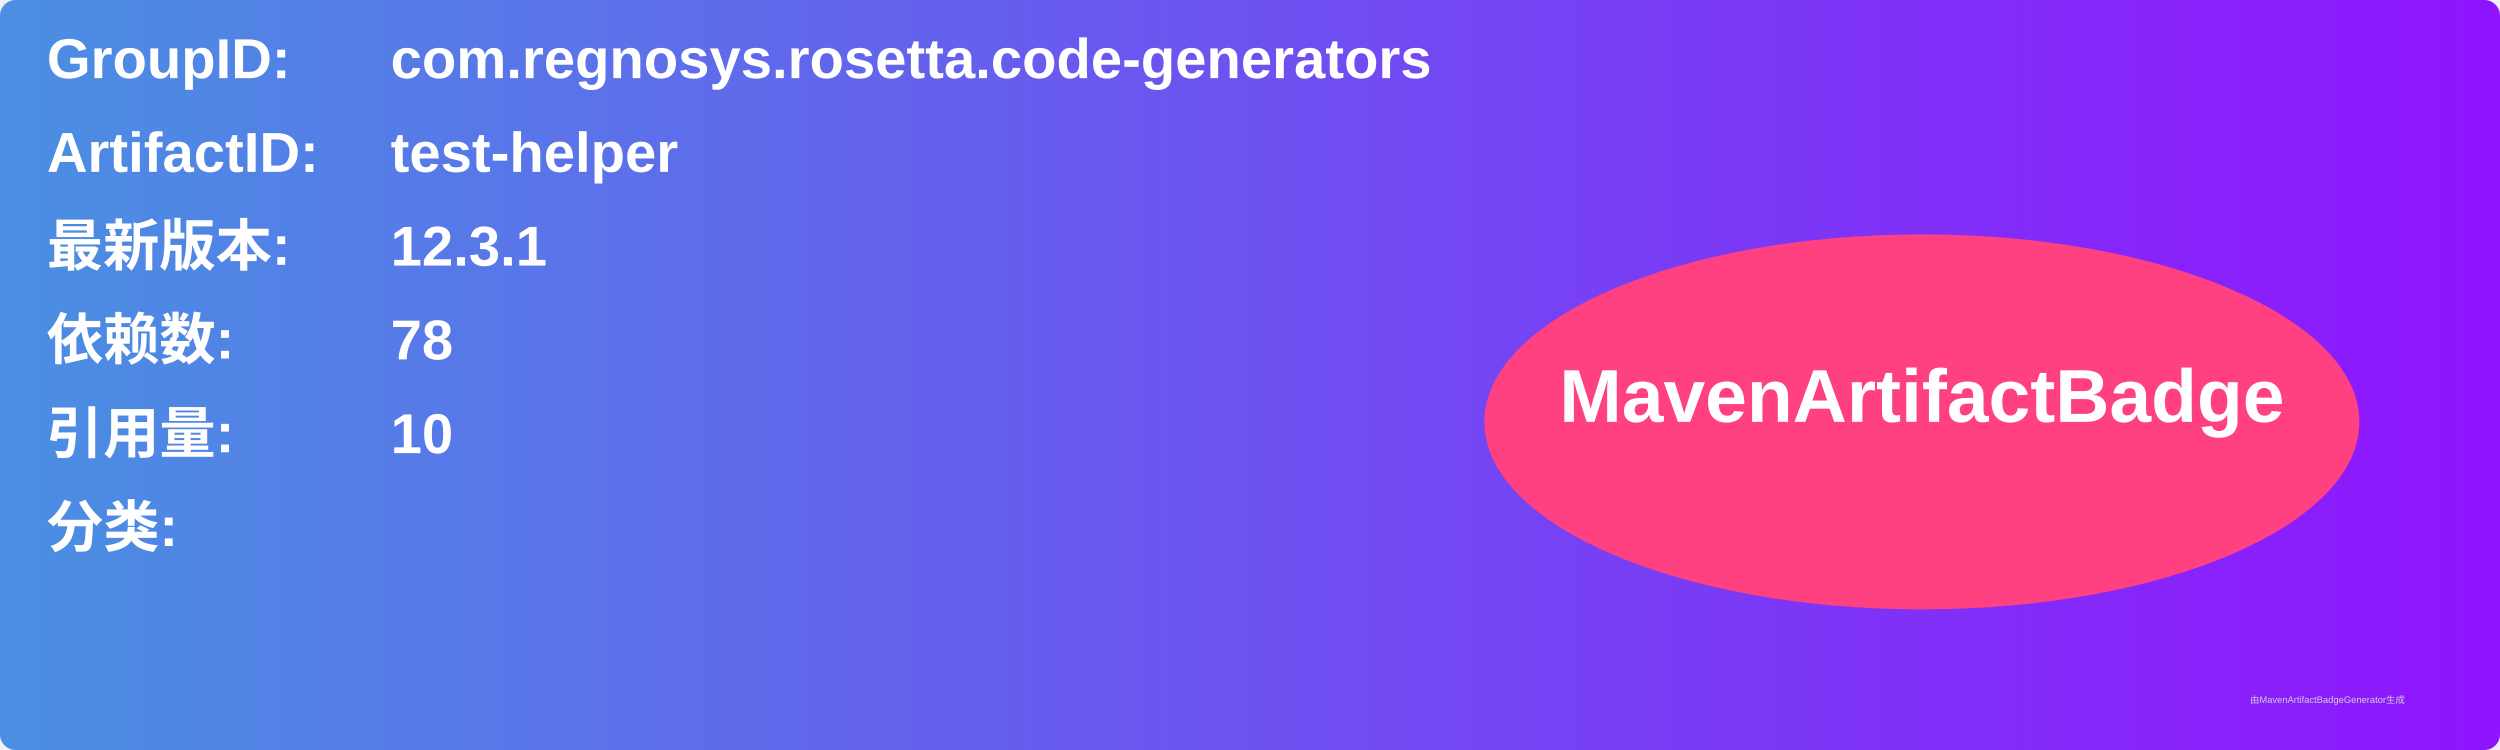
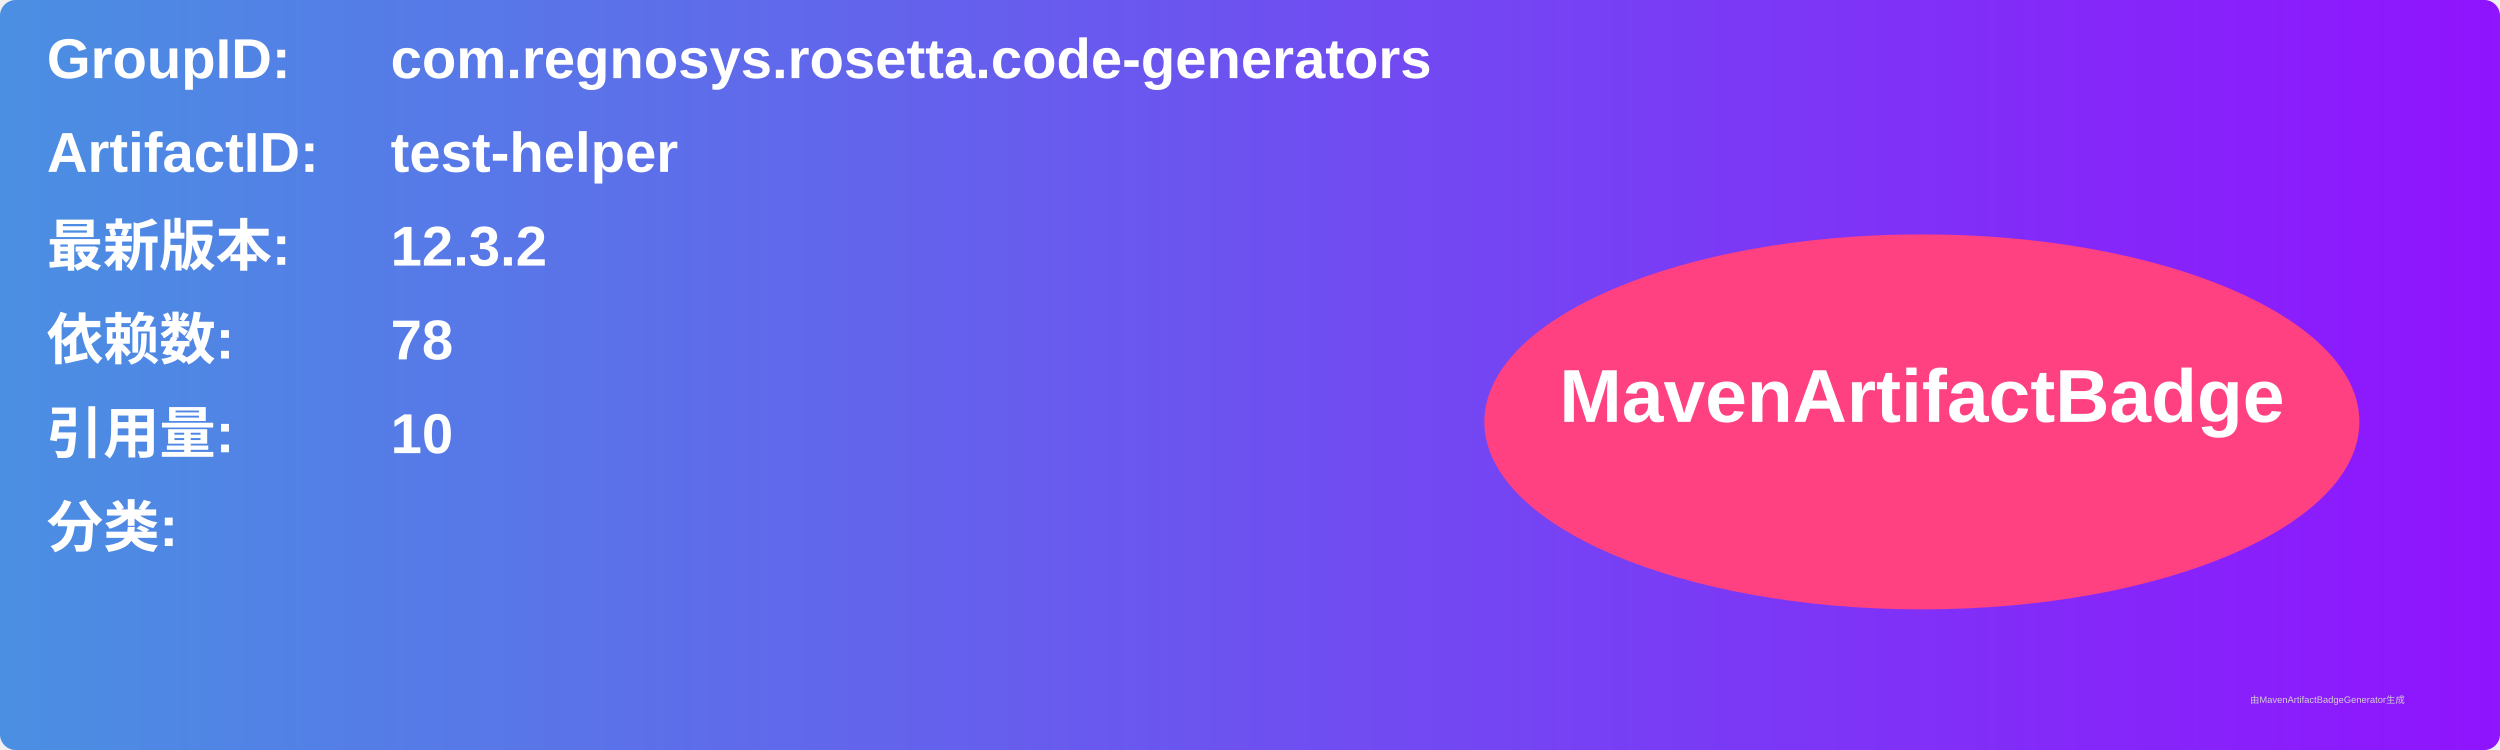
<svg xmlns="http://www.w3.org/2000/svg" width="800" height="240" viewBox="0 0 800 240">
  <linearGradient id="grad" x1="0%" y1="0%" x2="100%" y2="0%">
    <stop offset="0%" stop-color="#4a90e2" />
    <stop offset="100%" stop-color="#9013fe" />
  </linearGradient>
  <rect width="100%" height="100%" rx="5" ry="5" fill="url(#grad)" />
  <g transform="translate(15, 15)">
    <text x="0" y="10" font-family="Arial" font-size="18" fill="white" font-weight="bold" width="260">GroupID:</text>
    <text x="110" y="10" font-family="Arial" font-size="18" fill="white" font-weight="bold" width="460">com.regnosys.rosetta.code-generators</text>
    <text x="0" y="40" font-family="Arial" font-size="18" fill="white" font-weight="bold" width="260">ArtifactID:</text>
    <text x="110" y="40" font-family="Arial" font-size="18" fill="white" font-weight="bold" width="460">test-helper</text>
    <text x="0" y="70" font-family="Arial" font-size="18" fill="white" font-weight="bold">最新版本:</text>
    <text x="110" y="70" font-family="Arial" font-size="18" fill="white" font-weight="bold">
-       <tspan font-weight="bold">12.3.1</tspan>
+       <tspan font-weight="bold">12.3.2</tspan>
    </text>
    <text x="0" y="100" font-family="Arial" font-size="18" fill="white" font-weight="bold">依赖数: </text>
    <text x="110" y="100" font-family="Arial" font-size="18" fill="white">
      <tspan font-weight="bold">78</tspan>
    </text>
    <text x="0" y="130" font-family="Arial" font-size="18" fill="white" font-weight="bold">引用量: </text>
    <text x="110" y="130" font-family="Arial" font-size="18" fill="white">
      <tspan font-weight="bold">10</tspan>
    </text>
    <text x="0" y="160" font-family="Arial" font-size="18" fill="white" font-weight="bold">分类:</text>
    <text x="10" y="190" font-family="Arial" font-size="10" fill="white">
      <tspan font-weight="bold" />
    </text>
    <ellipse cx="600" cy="120" rx="140" ry="60" fill="#ff4081" />
    <text x="600" y="120" text-anchor="middle" font-family="Arial" font-size="24" fill="white" font-weight="bold">MavenArtifactBadge</text>
  </g>
  <text x="720" y="225" font-family="Arial" font-size="3" fill="#d0d0d0">由MavenArtifactBadgeGenerator生成</text>
</svg>
